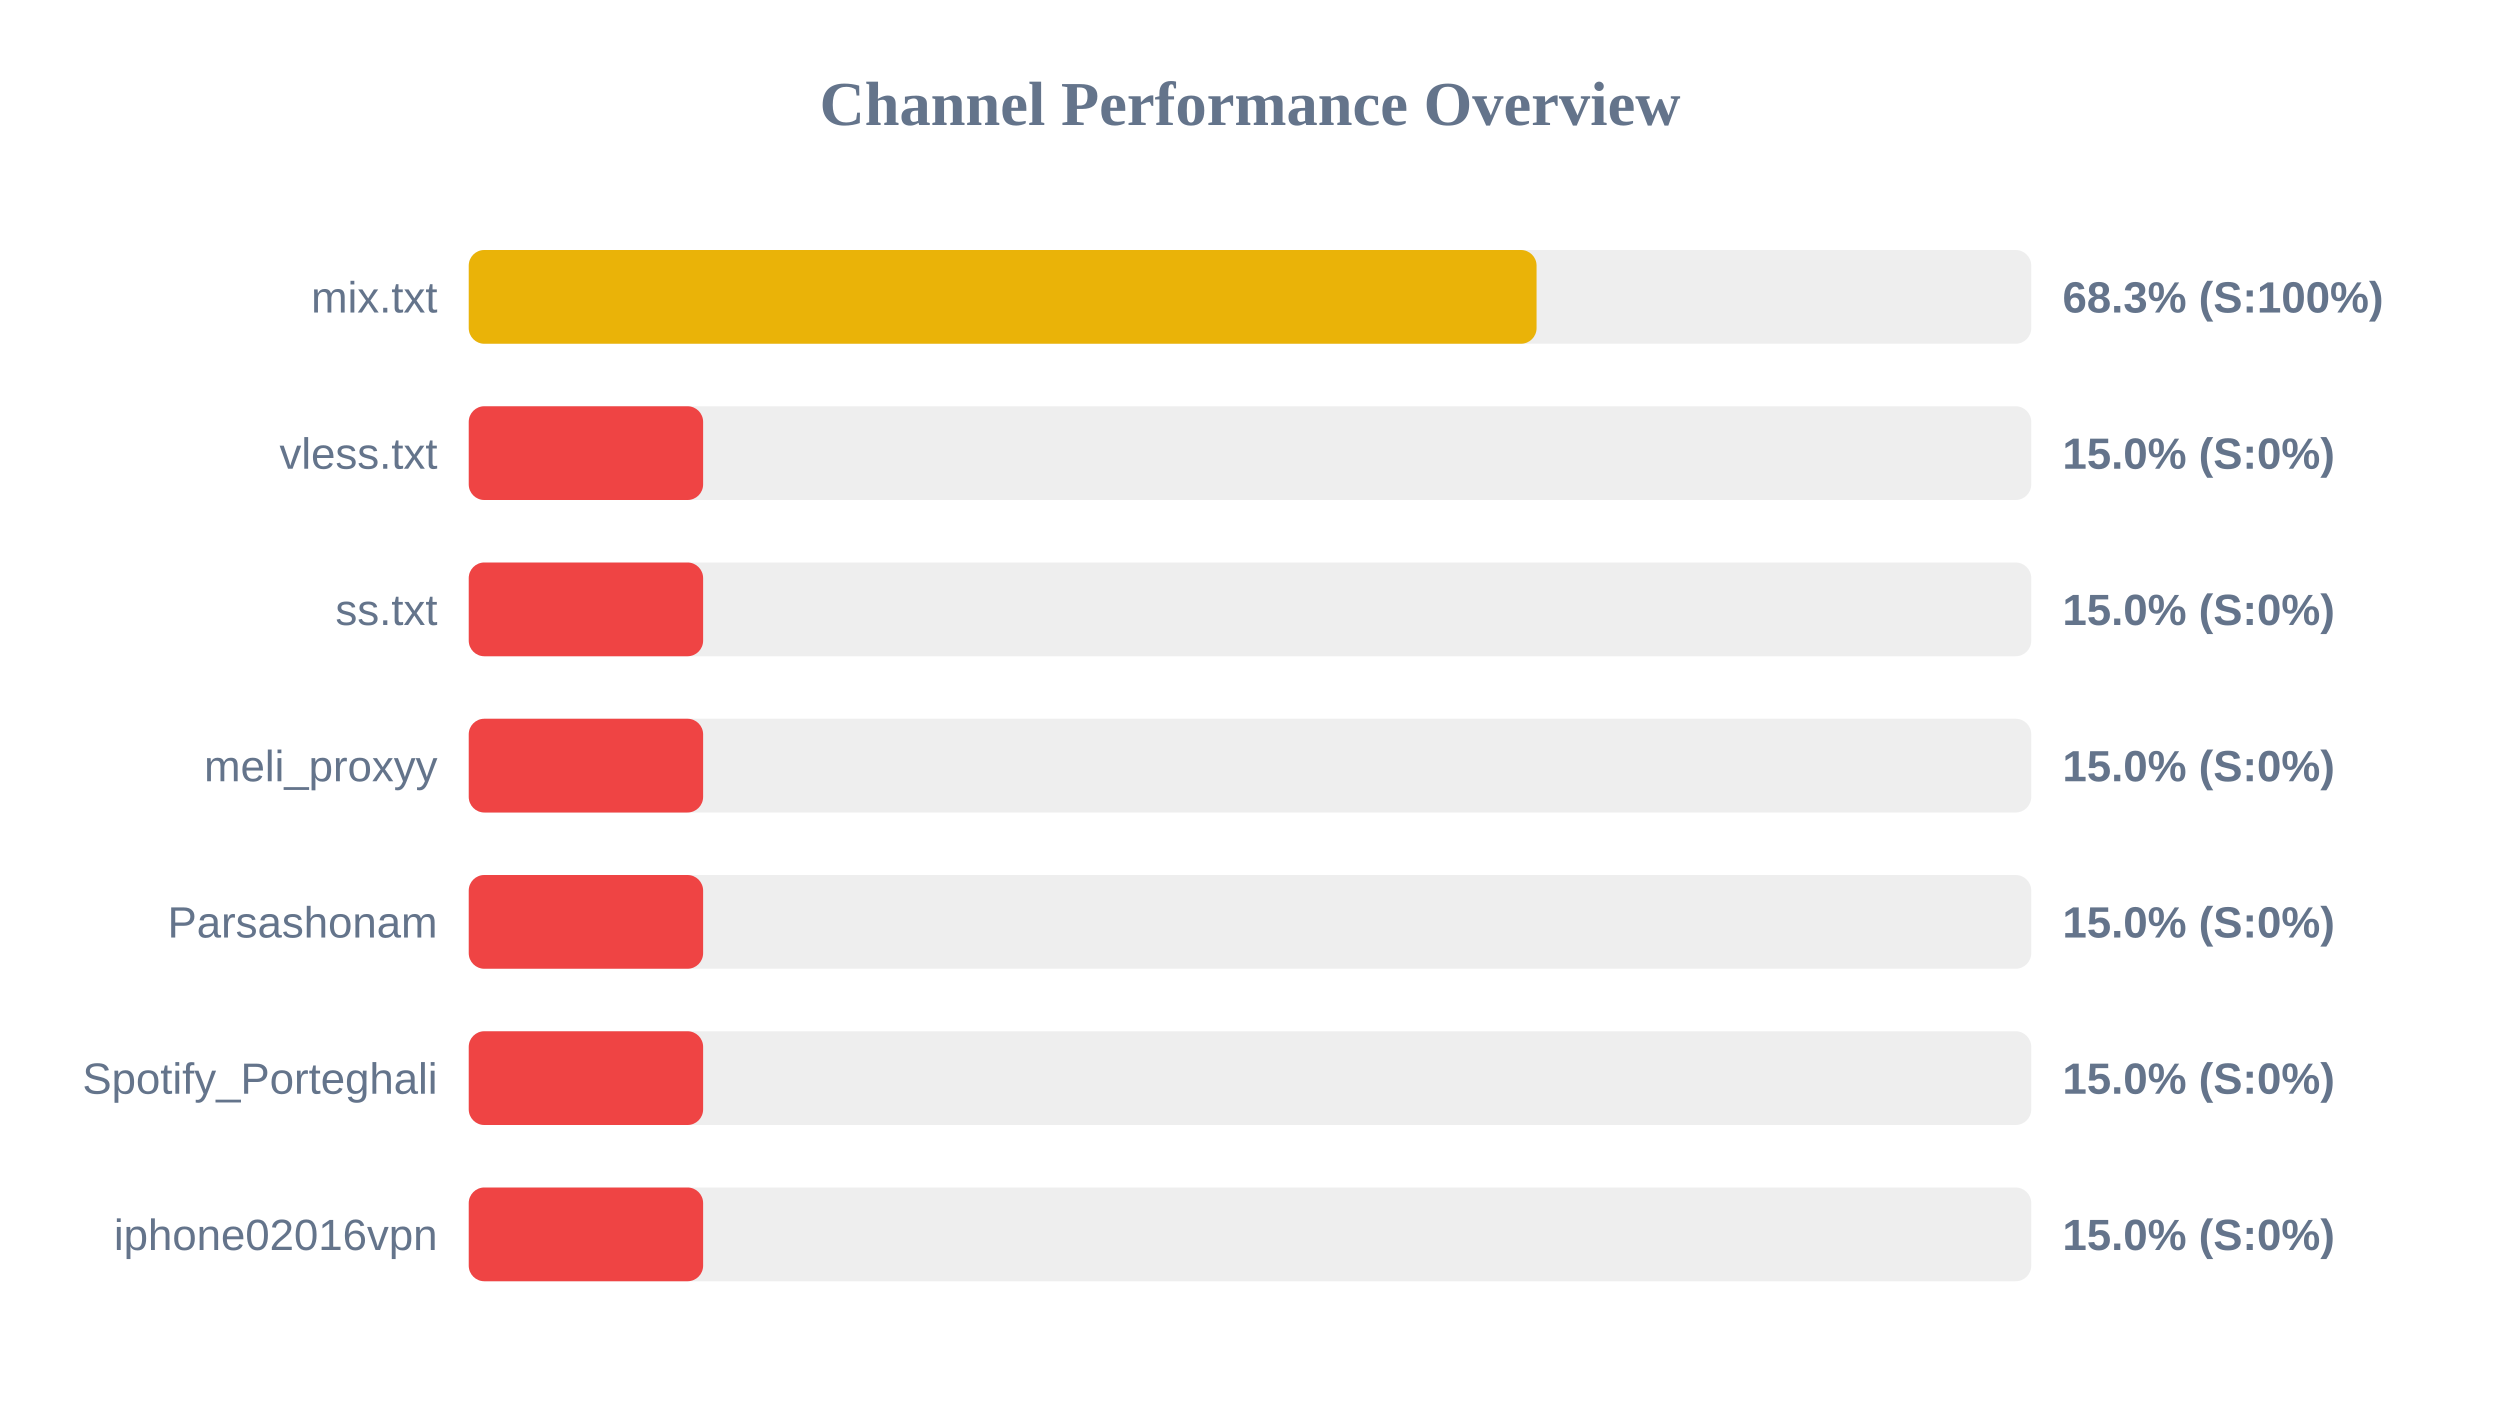
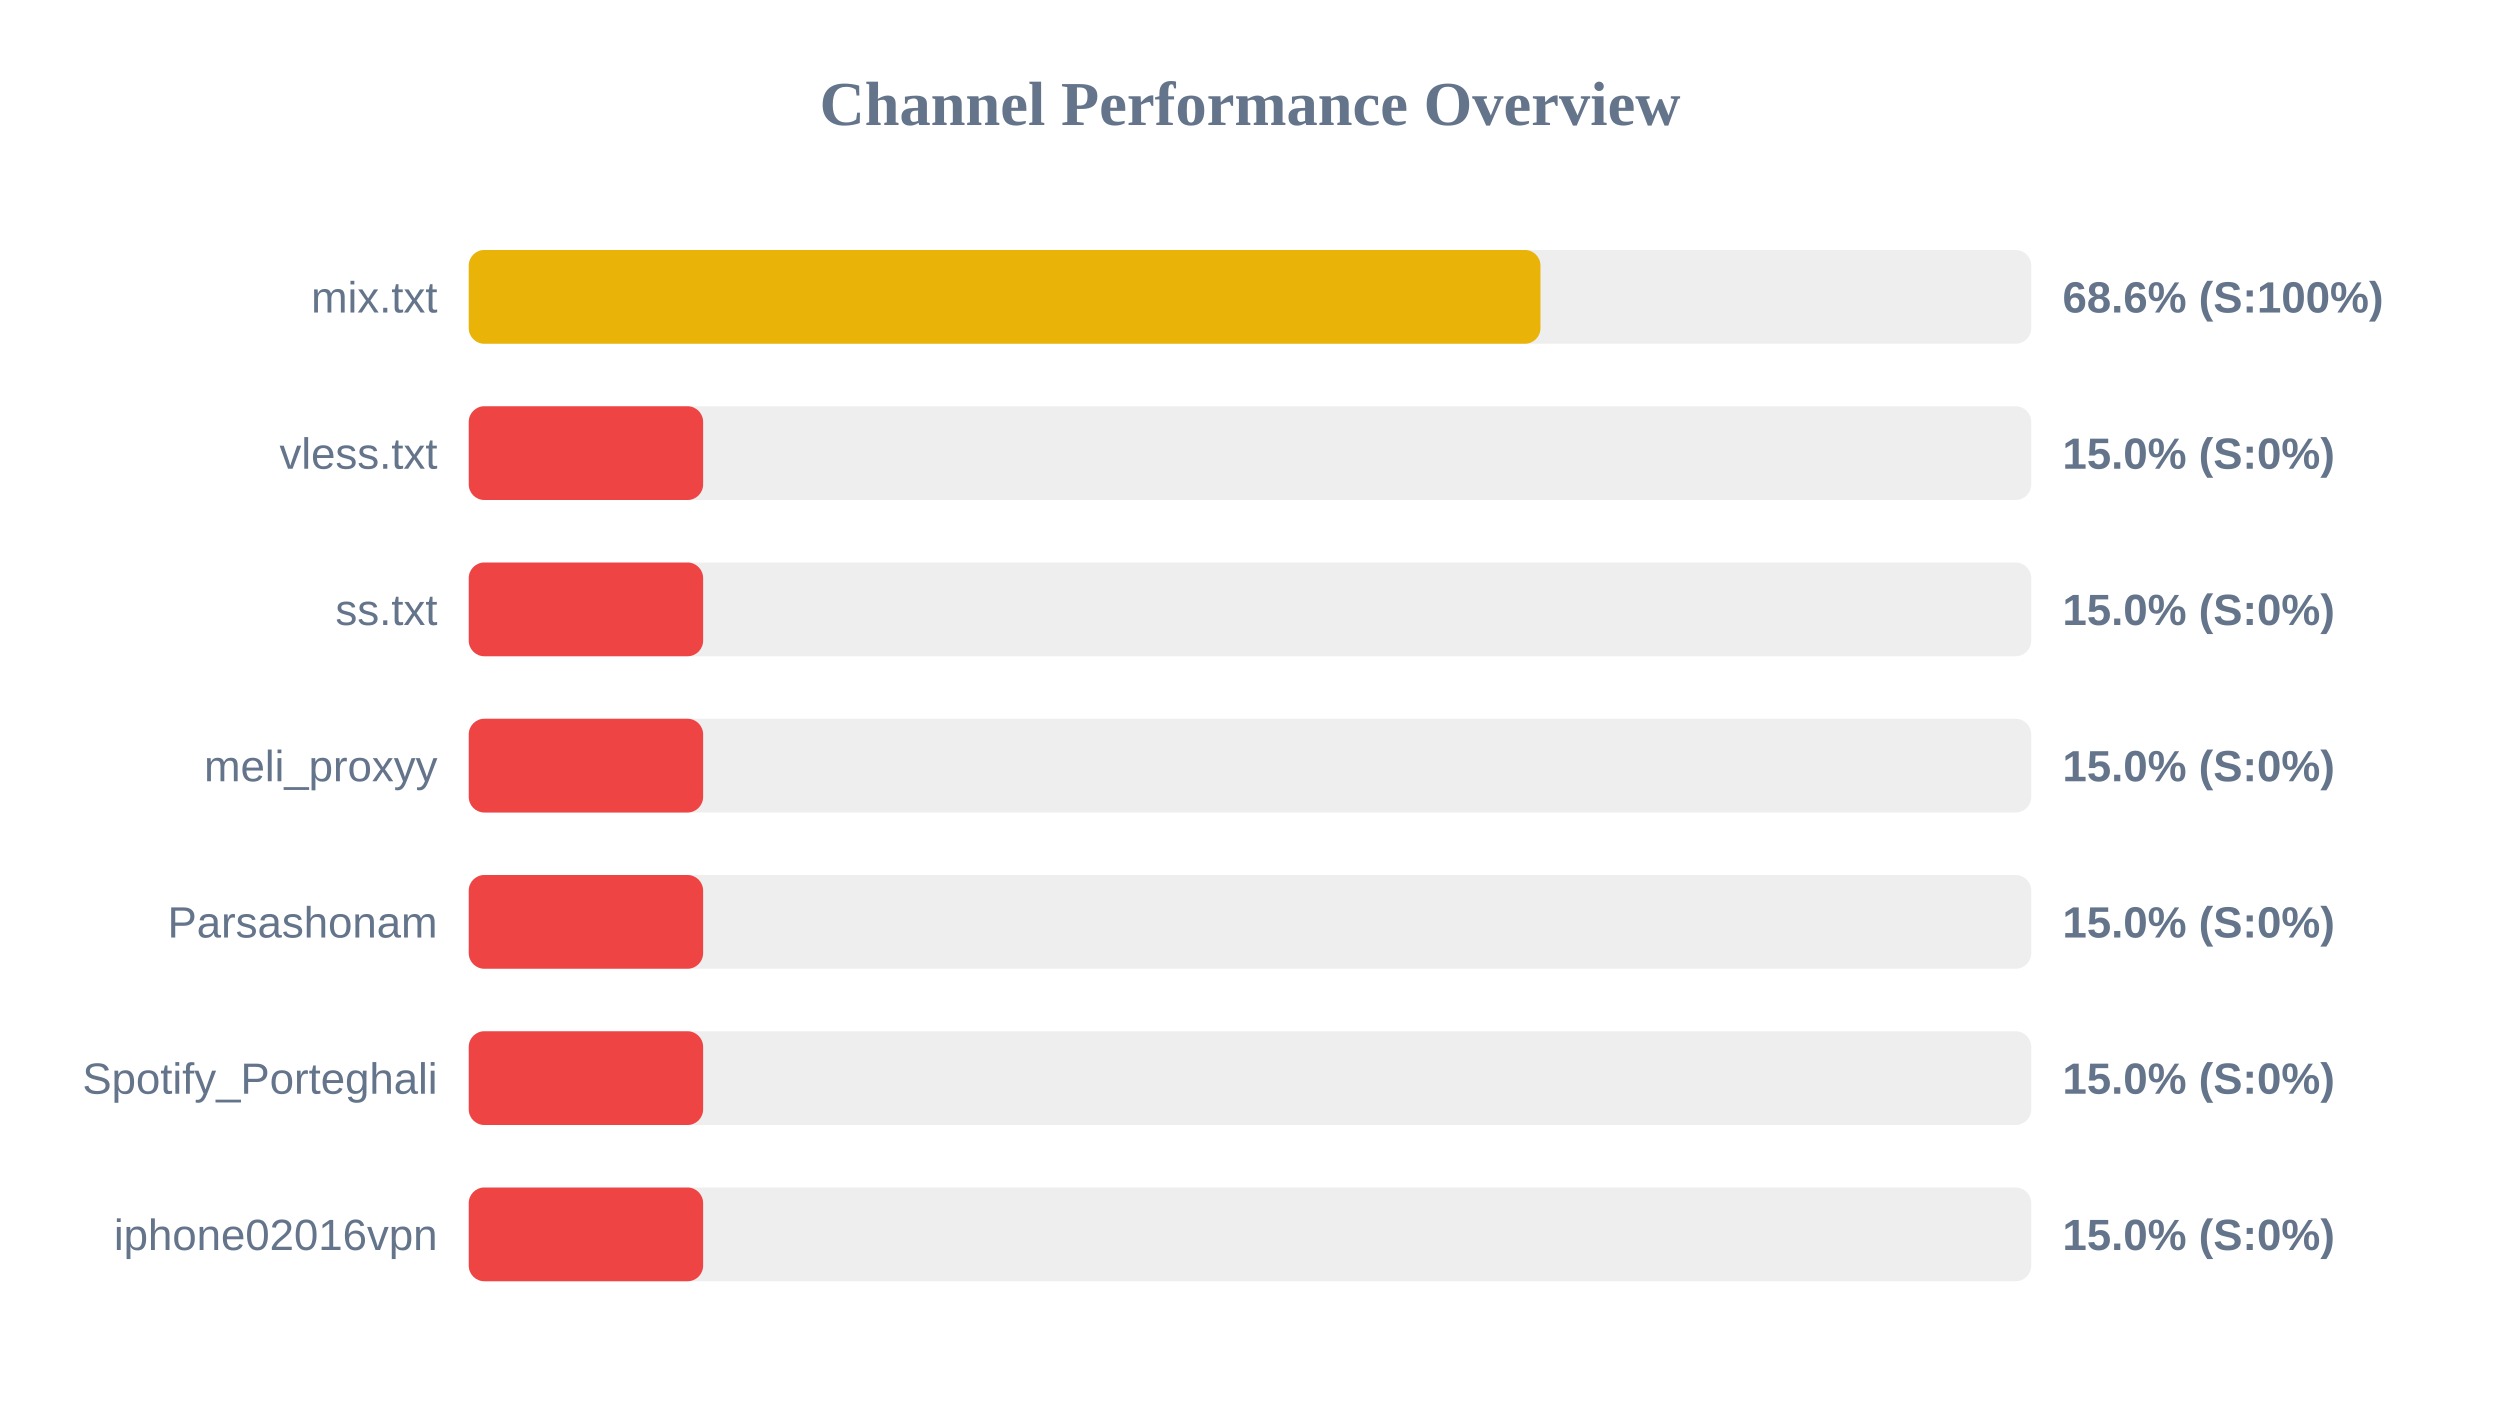
<svg xmlns="http://www.w3.org/2000/svg" width="800" height="450" version="1.1">
  <style>
        .row { font: 14px Arial; fill: #64748b; }
        .score { font: bold 14px Arial; fill: #64748b; }
    </style>
  <text x="400" y="40" text-anchor="middle" font-size="20px" font-weight="bold" fill="#64748b">Channel Performance Overview</text>
  <rect x="150" y="80" width="500" height="30" fill="#eee" rx="5" />
-   <rect x="150" y="80" width="341.7" height="30" fill="#eab308" rx="5" />
+   <rect x="150" y="80" width="342.95" height="30" fill="#eab308" rx="5" />
  <text x="140" y="100" text-anchor="end" class="row">mix.txt</text>
-   <text x="660" y="100" text-anchor="start" class="score">68.3% (S:100%)</text>
+   <text x="660" y="100" text-anchor="start" class="score">68.6% (S:100%)</text>
  <rect x="150" y="130" width="500" height="30" fill="#eee" rx="5" />
  <rect x="150" y="130" width="75.0" height="30" fill="#ef4444" rx="5" />
  <text x="140" y="150" text-anchor="end" class="row">vless.txt</text>
  <text x="660" y="150" text-anchor="start" class="score">15.0% (S:0%)</text>
  <rect x="150" y="180" width="500" height="30" fill="#eee" rx="5" />
  <rect x="150" y="180" width="75.0" height="30" fill="#ef4444" rx="5" />
  <text x="140" y="200" text-anchor="end" class="row">ss.txt</text>
  <text x="660" y="200" text-anchor="start" class="score">15.0% (S:0%)</text>
  <rect x="150" y="230" width="500" height="30" fill="#eee" rx="5" />
  <rect x="150" y="230" width="75.0" height="30" fill="#ef4444" rx="5" />
  <text x="140" y="250" text-anchor="end" class="row">meli_proxyy</text>
  <text x="660" y="250" text-anchor="start" class="score">15.0% (S:0%)</text>
  <rect x="150" y="280" width="500" height="30" fill="#eee" rx="5" />
  <rect x="150" y="280" width="75.0" height="30" fill="#ef4444" rx="5" />
  <text x="140" y="300" text-anchor="end" class="row">Parsashonam</text>
  <text x="660" y="300" text-anchor="start" class="score">15.0% (S:0%)</text>
  <rect x="150" y="330" width="500" height="30" fill="#eee" rx="5" />
  <rect x="150" y="330" width="75.0" height="30" fill="#ef4444" rx="5" />
  <text x="140" y="350" text-anchor="end" class="row">Spotify_Porteghali</text>
  <text x="660" y="350" text-anchor="start" class="score">15.0% (S:0%)</text>
  <rect x="150" y="380" width="500" height="30" fill="#eee" rx="5" />
  <rect x="150" y="380" width="75.0" height="30" fill="#ef4444" rx="5" />
  <text x="140" y="400" text-anchor="end" class="row">iphone02016vpn</text>
  <text x="660" y="400" text-anchor="start" class="score">15.0% (S:0%)</text>
</svg>
